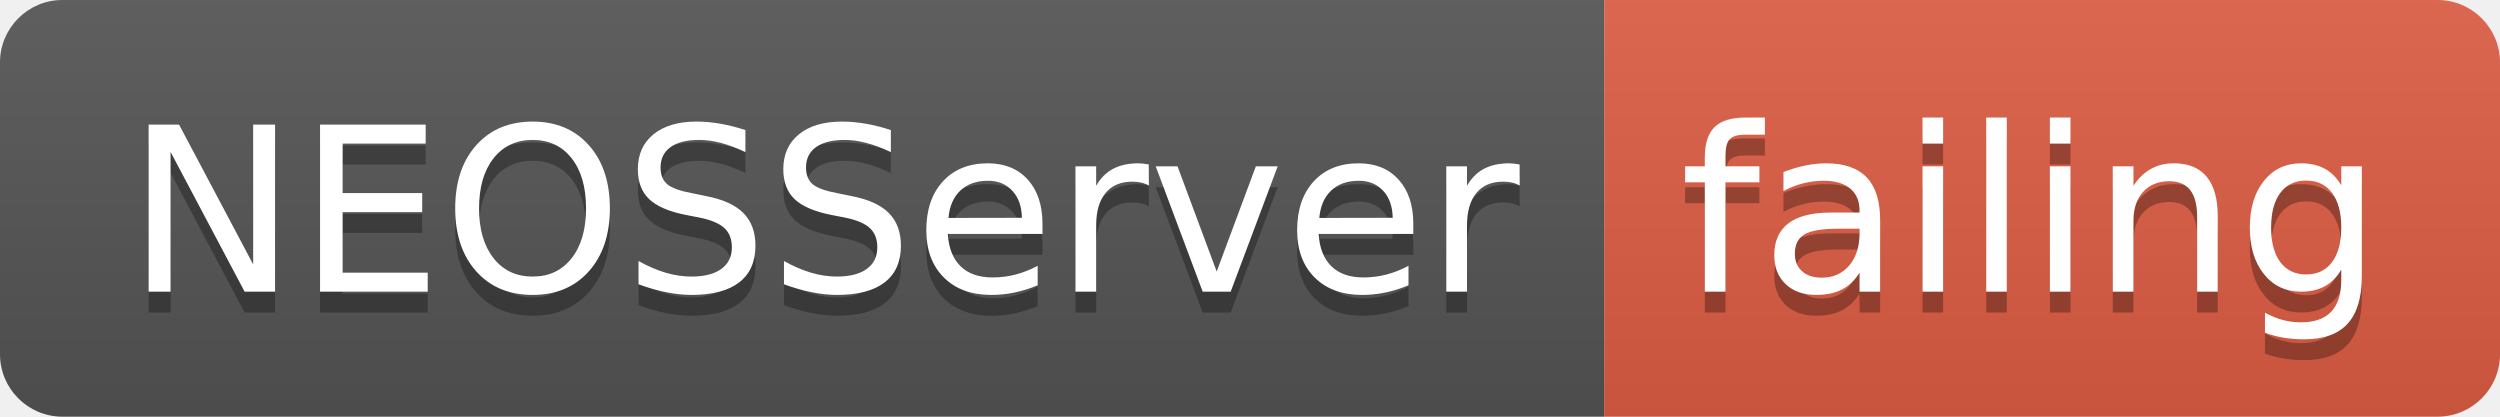
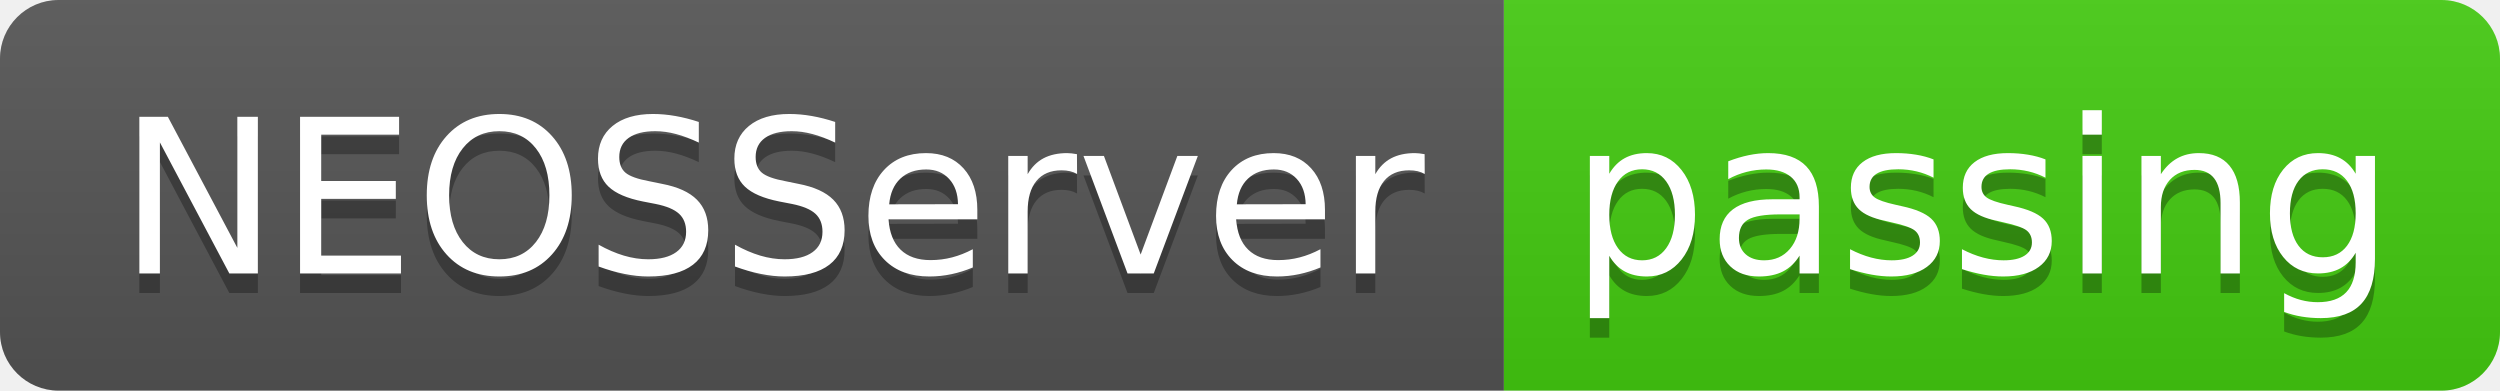
- <svg xmlns="http://www.w3.org/2000/svg" width="120" height="20">
+ <svg xmlns="http://www.w3.org/2000/svg" width="128" height="20">
  <linearGradient id="smooth" x2="0" y2="100%">
    <stop offset="0" stop-color="#bbb" stop-opacity=".1" />
    <stop offset="1" stop-opacity=".1" />
  </linearGradient>
  <clipPath id="round">
-     <rect width="120" height="20" rx="3" fill="#fff" />
+     <rect width="128" height="20" rx="3" fill="#fff" />
  </clipPath>
  <g clip-path="url(#round)">
    <rect width="77" height="20" fill="#555" />
-     <rect x="77" width="43" height="20" fill="#e05d44" />
-     <rect width="120" height="20" fill="url(#smooth)" />
+     <rect x="77" width="51" height="20" fill="#4c1" />
+     <rect width="128" height="20" fill="url(#smooth)" />
  </g>
  <g fill="#fff" text-anchor="middle" font-family="DejaVu Sans,Verdana,Geneva,sans-serif" font-size="110">
    <text x="395" y="150" fill="#010101" fill-opacity=".3" transform="scale(0.1)" textLength="670" lengthAdjust="spacing">NEOSServer</text>
    <text x="395" y="140" transform="scale(0.1)" textLength="670" lengthAdjust="spacing">NEOSServer</text>
-     <text x="975" y="150" fill="#010101" fill-opacity=".3" transform="scale(0.1)" textLength="330" lengthAdjust="spacing">failing</text>
-     <text x="975" y="140" transform="scale(0.1)" textLength="330" lengthAdjust="spacing">failing</text>
+     <text x="1015" y="150" fill="#010101" fill-opacity=".3" transform="scale(0.1)" textLength="410" lengthAdjust="spacing">passing</text>
+     <text x="1015" y="140" transform="scale(0.1)" textLength="410" lengthAdjust="spacing">passing</text>
  </g>
</svg>
